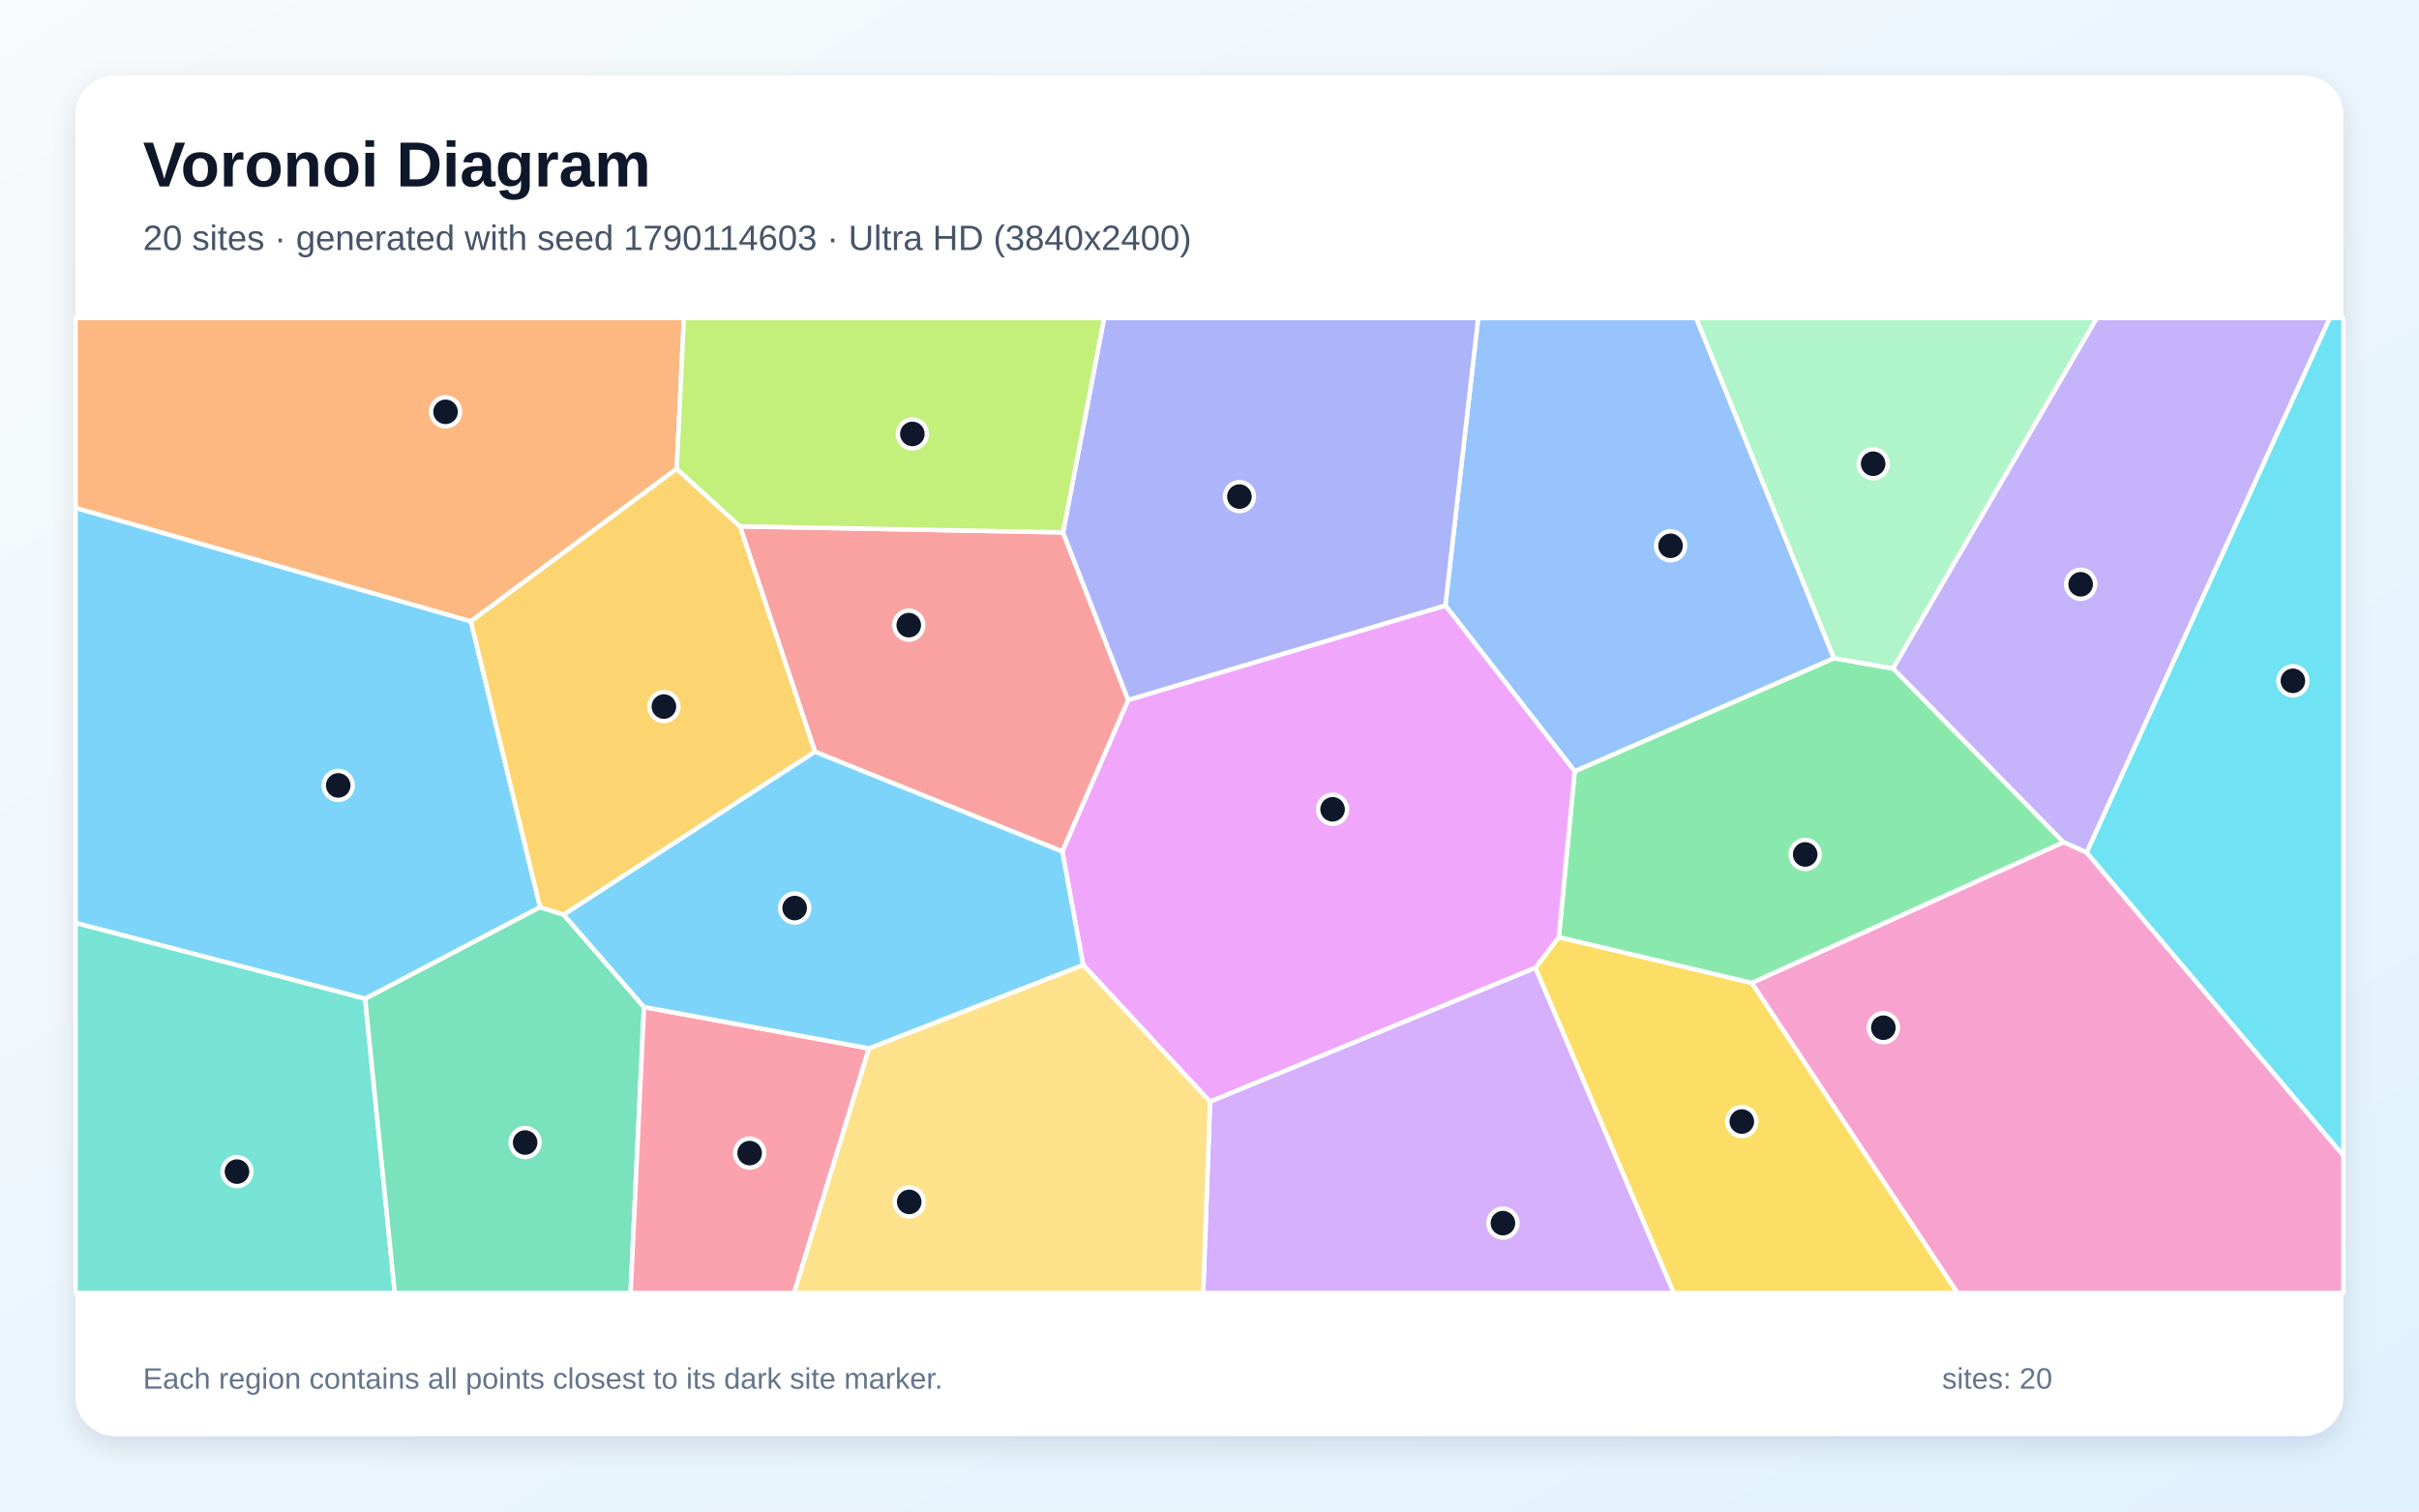
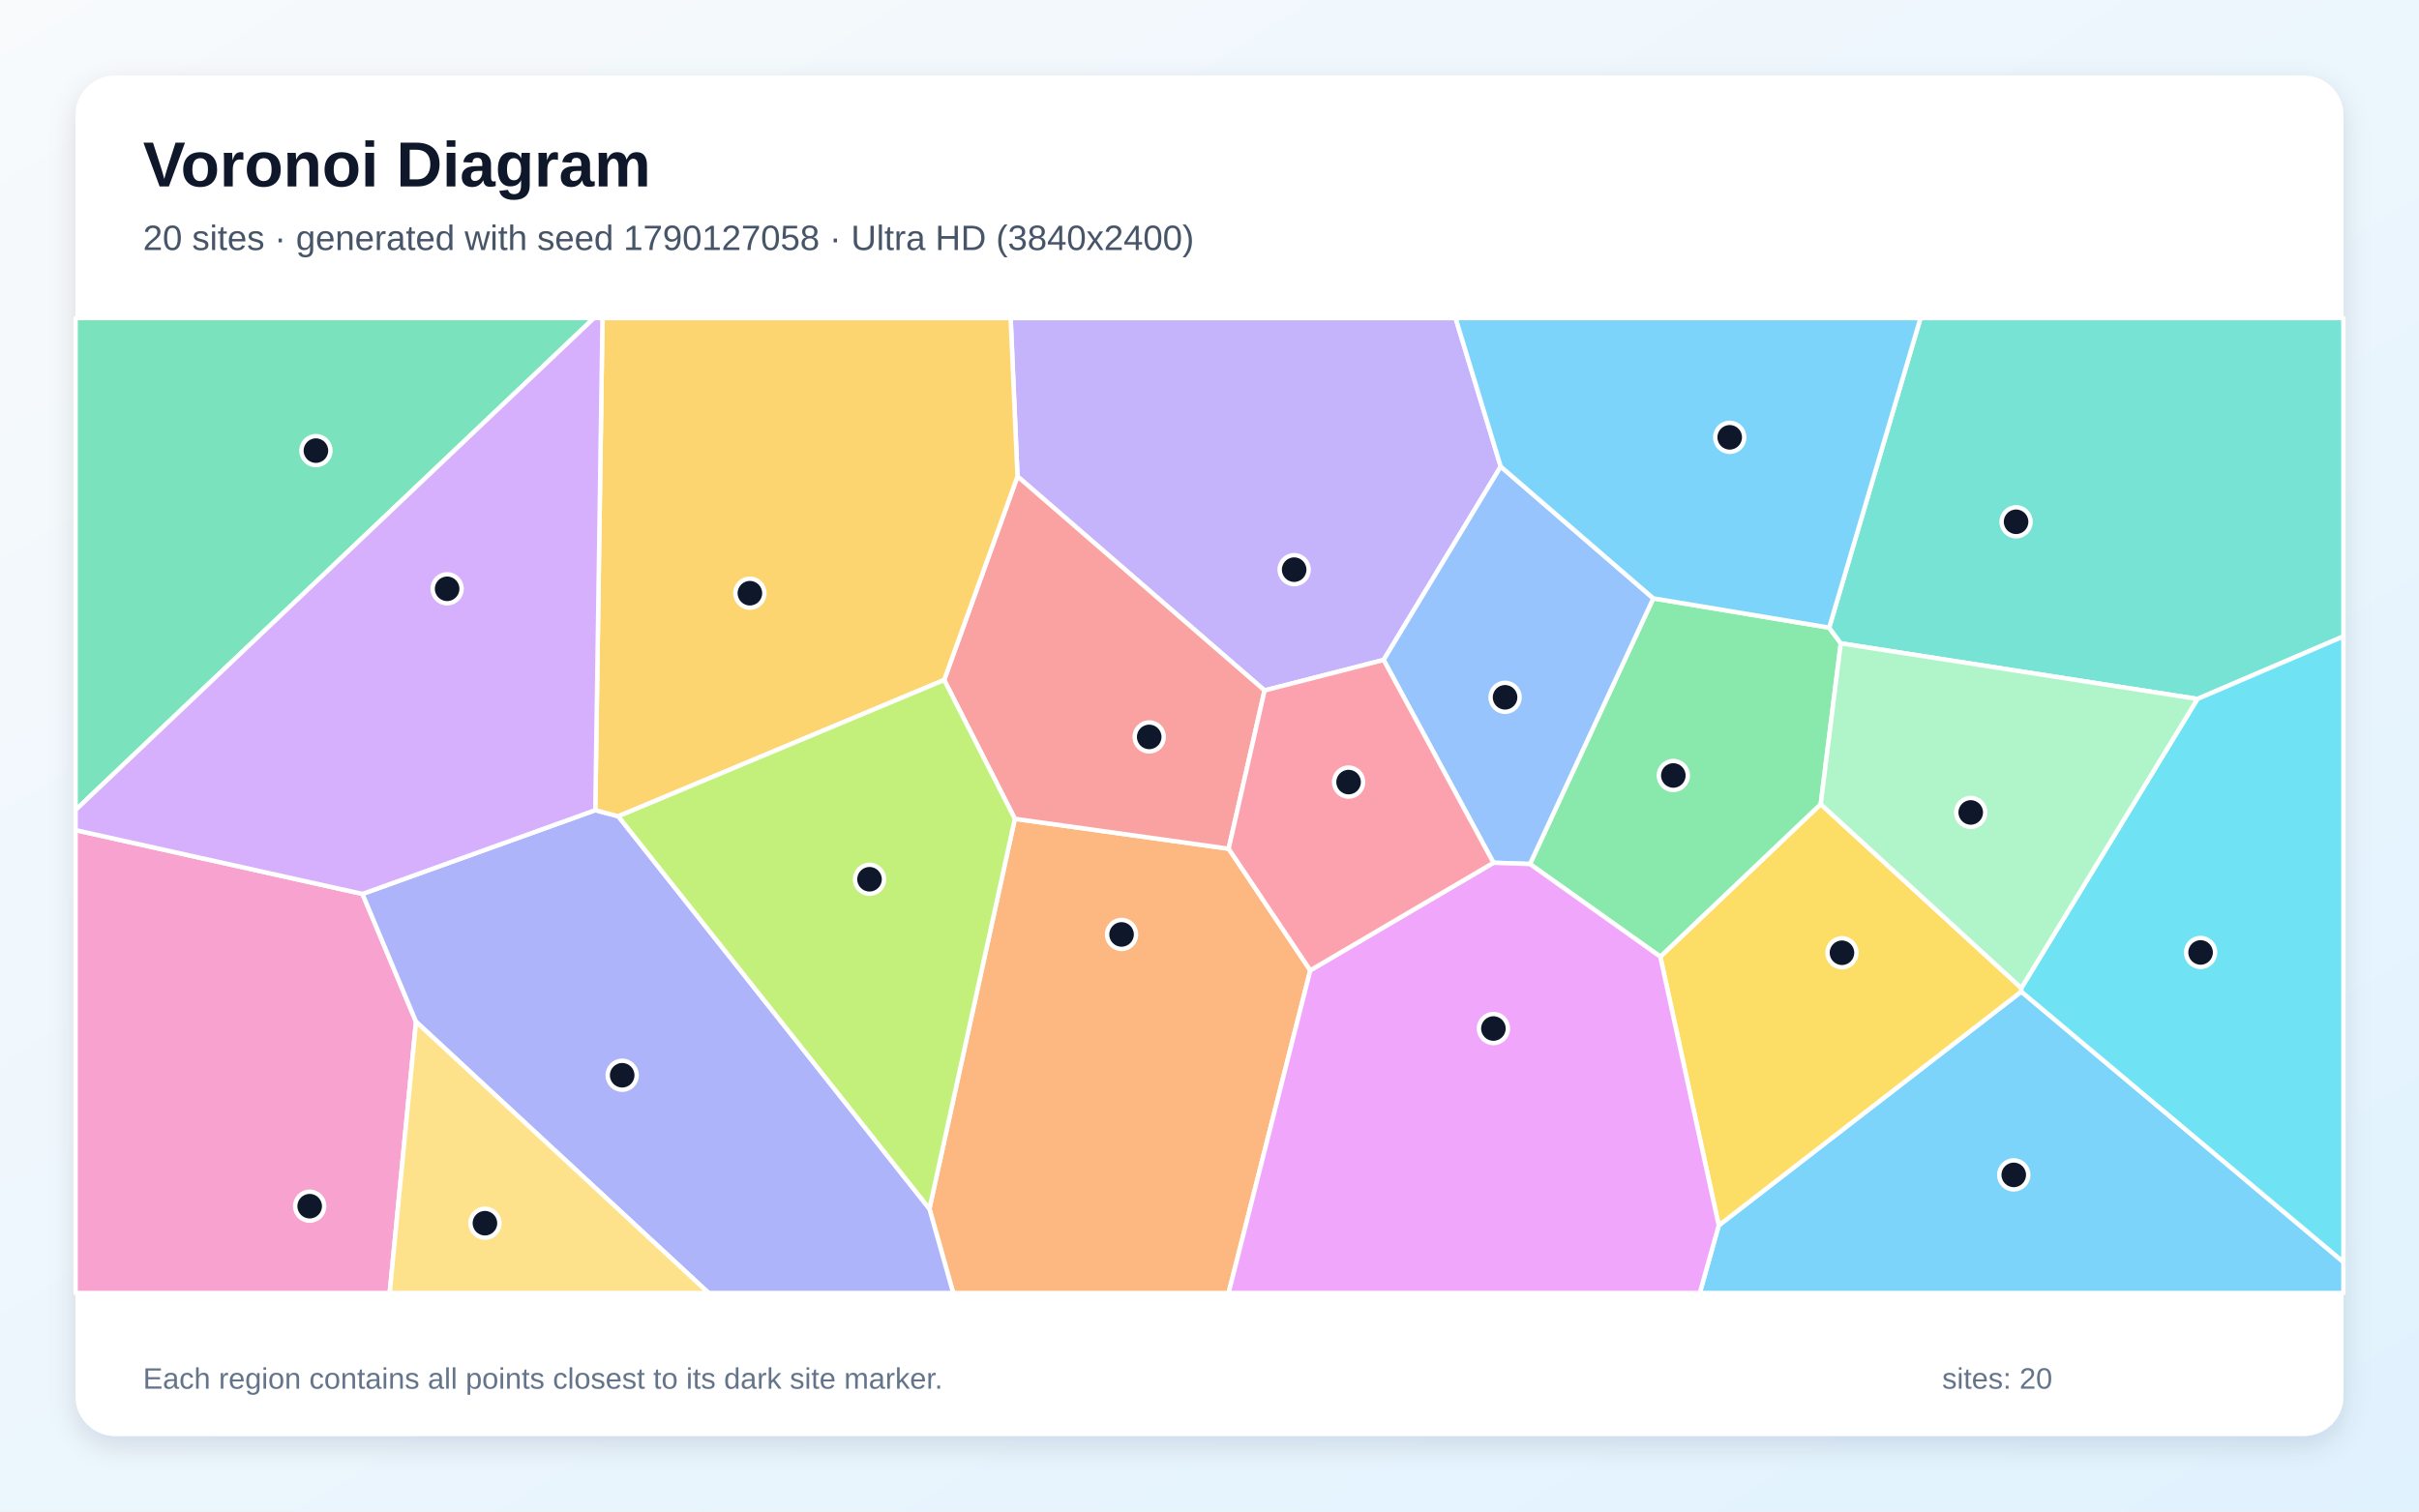
<svg xmlns="http://www.w3.org/2000/svg" width="3840" height="2400" viewBox="0 0 3840 2400" role="img" aria-labelledby="title description">
  <defs>
    <linearGradient id="background" x1="0" y1="0" x2="1" y2="1">
      <stop stop-color="#F8FAFC" />
      <stop offset="1" stop-color="#E0F2FE" />
    </linearGradient>
    <filter id="shadow" x="-5%" y="-5%" width="110%" height="110%">
      <feDropShadow dx="0" dy="15" stdDeviation="22" flood-color="#0F172A" flood-opacity=".12" />
    </filter>
  </defs>
  <rect width="3840" height="2400" fill="url(#background)" />
  <rect x="120" y="120" width="3600" height="2160" rx="63" fill="#FFFFFF" filter="url(#shadow)" />
  <g font-family="Arial, sans-serif">
    <text x="227" y="296" font-size="101" font-weight="700" fill="#0F172A">Voronoi Diagram</text>
-     <text x="227" y="397" font-size="56" fill="#475569">20 sites · generated with seed 1790114603 · Ultra HD (3840x2400)</text>
+     <text x="227" y="397" font-size="56" fill="#475569">20 sites · generated with seed 1790127058 · Ultra HD (3840x2400)</text>
  </g>
  <g stroke="#FFFFFF" stroke-width="7" stroke-linejoin="round">
-     <polygon points="857.4,1440.5 579.6,1585.9 120.0,1465.5 120.0,806.3 747.5,986.5" fill="#38BDF8" fill-opacity="0.65" />
-     <polygon points="3312.5,1353.7 3275.5,1337.3 3004.9,1061.4 3328.3,505.0 3698.5,505.0" fill="#A78BFA" fill-opacity="0.65" />
-     <polygon points="2780.7,1560.6 3275.5,1337.3 3312.5,1353.7 3720.0,1834.7 3720.0,2053.0 3107.3,2053.0" fill="#F472B6" fill-opacity="0.65" />
-     <polygon points="1074.3,744.4 747.5,986.5 120.0,806.3 120.0,505.0 1085.6,505.0" fill="#FB923C" fill-opacity="0.65" />
-     <polygon points="2437.3,1536.8 2474.5,1488.0 2780.7,1560.6 3107.3,2053.0 2656.9,2053.0" fill="#FACC15" fill-opacity="0.65" />
-     <polygon points="2474.5,1488.0 2499.7,1224.6 2911.3,1045.1 3004.9,1061.4 3275.5,1337.3 2780.7,1560.6" fill="#4ADE80" fill-opacity="0.65" />
-     <polygon points="120.0,1465.5 579.6,1585.9 626.7,2053.0 120.0,2053.0" fill="#2DD4BF" fill-opacity="0.65" />
-     <polygon points="2911.3,1045.1 2499.7,1224.6 2294.4,961.4 2346.5,505.0 2692.6,505.0" fill="#60A5FA" fill-opacity="0.65" />
-     <polygon points="1920.9,1749.3 1719.4,1532.1 1686.3,1352.0 1790.9,1111.4 2294.4,961.4 2499.7,1224.6 2474.5,1488.0 2437.3,1536.8" fill="#E879F9" fill-opacity="0.65" />
-     <polygon points="579.6,1585.9 857.4,1440.5 894.8,1452.4 1022.3,1599.0 1001.0,2053.0 626.7,2053.0" fill="#34D399" fill-opacity="0.65" />
-     <polygon points="1687.5,845.3 1790.9,1111.4 1686.3,1352.0 1293.7,1193.7 1174.6,835.7" fill="#F87171" fill-opacity="0.65" />
-     <polygon points="2294.4,961.4 1790.9,1111.4 1687.5,845.3 1752.7,505.0 2346.5,505.0" fill="#818CF8" fill-opacity="0.65" />
-     <polygon points="1174.6,835.7 1293.7,1193.7 894.8,1452.4 857.4,1440.5 747.5,986.5 1074.3,744.4" fill="#FBBF24" fill-opacity="0.65" />
-     <polygon points="1687.5,845.3 1174.6,835.7 1074.3,744.4 1085.6,505.0 1752.7,505.0" fill="#A3E635" fill-opacity="0.65" />
-     <polygon points="1920.9,1749.3 2437.3,1536.8 2656.9,2053.0 1910.0,2053.0" fill="#C084FC" fill-opacity="0.65" />
-     <polygon points="1022.3,1599.0 1379.4,1664.6 1260.6,2053.0 1001.0,2053.0" fill="#FB7185" fill-opacity="0.65" />
-     <polygon points="3312.5,1353.7 3698.5,505.0 3720.0,505.0 3720.0,1834.7" fill="#22D3EE" fill-opacity="0.65" />
-     <polygon points="2911.3,1045.1 2692.6,505.0 3328.3,505.0 3004.9,1061.4" fill="#86EFAC" fill-opacity="0.65" />
-     <polygon points="1379.4,1664.6 1719.4,1532.1 1920.9,1749.3 1910.0,2053.0 1260.6,2053.0" fill="#FCD34D" fill-opacity="0.65" />
-     <polygon points="1379.4,1664.6 1022.3,1599.0 894.8,1452.4 1293.7,1193.7 1686.3,1352.0 1719.4,1532.1" fill="#38BDF8" fill-opacity="0.65" />
+     <polygon points="2728.4,1945.7 3208.7,1574.5 3720.0,2003.8 3720.0,2053.0 2698.3,2053.0" fill="#38BDF8" fill-opacity="0.65" />
+     <polygon points="2382.3,740.8 2196.4,1047.9 2007.4,1096.3 1615.2,756.4 1604.3,505.0 2310.6,505.0" fill="#A78BFA" fill-opacity="0.65" />
+     <polygon points="120.0,1318.1 575.4,1419.4 660.4,1622.3 618.6,2053.0 120.0,2053.0" fill="#F472B6" fill-opacity="0.65" />
+     <polygon points="1475.4,1919.3 1611.0,1300.1 1950.4,1347.6 2080.0,1540.7 1950.3,2053.0 1513.1,2053.0" fill="#FB923C" fill-opacity="0.65" />
+     <polygon points="2635.6,1519.0 2890.3,1276.8 3208.7,1568.8 3208.7,1574.5 2728.4,1945.7" fill="#FACC15" fill-opacity="0.65" />
+     <polygon points="2428.7,1371.9 2624.5,950.1 2903.7,996.6 2922.1,1021.5 2890.3,1276.8 2635.6,1519.0" fill="#4ADE80" fill-opacity="0.65" />
+     <polygon points="3488.3,1109.8 2922.1,1021.5 2903.7,996.6 3048.7,505.0 3720.0,505.0 3720.0,1010.5" fill="#2DD4BF" fill-opacity="0.65" />
+     <polygon points="2624.5,950.1 2428.7,1371.9 2370.8,1369.9 2196.4,1047.9 2382.3,740.8" fill="#60A5FA" fill-opacity="0.65" />
+     <polygon points="2080.0,1540.7 2370.8,1369.9 2428.7,1371.9 2635.6,1519.0 2728.4,1945.7 2698.3,2053.0 1950.3,2053.0" fill="#E879F9" fill-opacity="0.65" />
+     <polygon points="120.0,1286.1 120.0,505.0 942.9,505.0" fill="#34D399" fill-opacity="0.65" />
+     <polygon points="1950.4,1347.6 1611.0,1300.1 1498.8,1079.7 1615.2,756.4 2007.4,1096.3" fill="#F87171" fill-opacity="0.65" />
+     <polygon points="660.4,1622.3 575.4,1419.4 945.0,1286.4 981.5,1296.1 1475.4,1919.3 1513.1,2053.0 1124.8,2053.0" fill="#818CF8" fill-opacity="0.65" />
+     <polygon points="1498.8,1079.7 981.5,1296.1 945.0,1286.4 956.4,505.0 1604.3,505.0 1615.2,756.4" fill="#FBBF24" fill-opacity="0.65" />
+     <polygon points="981.5,1296.1 1498.8,1079.7 1611.0,1300.1 1475.4,1919.3" fill="#A3E635" fill-opacity="0.65" />
+     <polygon points="945.0,1286.4 575.4,1419.4 120.0,1318.1 120.0,1286.1 942.9,505.0 956.4,505.0" fill="#C084FC" fill-opacity="0.65" />
+     <polygon points="2370.8,1369.9 2080.0,1540.7 1950.4,1347.6 2007.4,1096.3 2196.4,1047.9" fill="#FB7185" fill-opacity="0.65" />
+     <polygon points="3208.7,1574.5 3208.7,1568.8 3488.3,1109.8 3720.0,1010.5 3720.0,2003.8" fill="#22D3EE" fill-opacity="0.65" />
+     <polygon points="3208.7,1568.8 2890.3,1276.8 2922.1,1021.5 3488.3,1109.8" fill="#86EFAC" fill-opacity="0.65" />
+     <polygon points="660.4,1622.3 1124.8,2053.0 618.6,2053.0" fill="#FCD34D" fill-opacity="0.65" />
+     <polygon points="2903.7,996.6 2624.5,950.1 2382.3,740.8 2310.6,505.0 3048.7,505.0" fill="#38BDF8" fill-opacity="0.65" />
  </g>
  <g>
-     <circle cx="536.9" cy="1247.1" r="23" fill="#0F172A" stroke="#FFFFFF" stroke-width="7" />
-     <circle cx="3302.9" cy="927.7" r="23" fill="#0F172A" stroke="#FFFFFF" stroke-width="7" />
-     <circle cx="2989.7" cy="1631.8" r="23" fill="#0F172A" stroke="#FFFFFF" stroke-width="7" />
-     <circle cx="707.3" cy="653.9" r="23" fill="#0F172A" stroke="#FFFFFF" stroke-width="7" />
-     <circle cx="2765.0" cy="1780.8" r="23" fill="#0F172A" stroke="#FFFFFF" stroke-width="7" />
-     <circle cx="2865.6" cy="1356.7" r="23" fill="#0F172A" stroke="#FFFFFF" stroke-width="7" />
-     <circle cx="376.2" cy="1860.3" r="23" fill="#0F172A" stroke="#FFFFFF" stroke-width="7" />
-     <circle cx="2651.9" cy="866.6" r="23" fill="#0F172A" stroke="#FFFFFF" stroke-width="7" />
-     <circle cx="2115.4" cy="1285.0" r="23" fill="#0F172A" stroke="#FFFFFF" stroke-width="7" />
-     <circle cx="833.6" cy="1814.1" r="23" fill="#0F172A" stroke="#FFFFFF" stroke-width="7" />
-     <circle cx="1442.6" cy="992.6" r="23" fill="#0F172A" stroke="#FFFFFF" stroke-width="7" />
-     <circle cx="1967.5" cy="788.5" r="23" fill="#0F172A" stroke="#FFFFFF" stroke-width="7" />
-     <circle cx="1053.9" cy="1121.9" r="23" fill="#0F172A" stroke="#FFFFFF" stroke-width="7" />
-     <circle cx="1448.3" cy="689.0" r="23" fill="#0F172A" stroke="#FFFFFF" stroke-width="7" />
-     <circle cx="2385.8" cy="1942.1" r="23" fill="#0F172A" stroke="#FFFFFF" stroke-width="7" />
-     <circle cx="1190.0" cy="1830.9" r="23" fill="#0F172A" stroke="#FFFFFF" stroke-width="7" />
-     <circle cx="3639.8" cy="1081.0" r="23" fill="#0F172A" stroke="#FFFFFF" stroke-width="7" />
-     <circle cx="2973.5" cy="736.3" r="23" fill="#0F172A" stroke="#FFFFFF" stroke-width="7" />
-     <circle cx="1443.3" cy="1908.4" r="23" fill="#0F172A" stroke="#FFFFFF" stroke-width="7" />
-     <circle cx="1261.5" cy="1441.8" r="23" fill="#0F172A" stroke="#FFFFFF" stroke-width="7" />
+     <circle cx="3196.7" cy="1865.5" r="23" fill="#0F172A" stroke="#FFFFFF" stroke-width="7" />
+     <circle cx="2054.4" cy="904.5" r="23" fill="#0F172A" stroke="#FFFFFF" stroke-width="7" />
+     <circle cx="491.6" cy="1915.2" r="23" fill="#0F172A" stroke="#FFFFFF" stroke-width="7" />
+     <circle cx="1780.4" cy="1483.7" r="23" fill="#0F172A" stroke="#FFFFFF" stroke-width="7" />
+     <circle cx="2924.0" cy="1512.8" r="23" fill="#0F172A" stroke="#FFFFFF" stroke-width="7" />
+     <circle cx="2656.3" cy="1231.3" r="23" fill="#0F172A" stroke="#FFFFFF" stroke-width="7" />
+     <circle cx="3200.4" cy="828.5" r="23" fill="#0F172A" stroke="#FFFFFF" stroke-width="7" />
+     <circle cx="2389.2" cy="1107.2" r="23" fill="#0F172A" stroke="#FFFFFF" stroke-width="7" />
+     <circle cx="2370.7" cy="1633.1" r="23" fill="#0F172A" stroke="#FFFFFF" stroke-width="7" />
+     <circle cx="501.5" cy="715.5" r="23" fill="#0F172A" stroke="#FFFFFF" stroke-width="7" />
+     <circle cx="1824.3" cy="1170.1" r="23" fill="#0F172A" stroke="#FFFFFF" stroke-width="7" />
+     <circle cx="987.7" cy="1707.3" r="23" fill="#0F172A" stroke="#FFFFFF" stroke-width="7" />
+     <circle cx="1190.4" cy="941.9" r="23" fill="#0F172A" stroke="#FFFFFF" stroke-width="7" />
+     <circle cx="1380.3" cy="1396.1" r="23" fill="#0F172A" stroke="#FFFFFF" stroke-width="7" />
+     <circle cx="709.8" cy="934.9" r="23" fill="#0F172A" stroke="#FFFFFF" stroke-width="7" />
+     <circle cx="2140.8" cy="1241.8" r="23" fill="#0F172A" stroke="#FFFFFF" stroke-width="7" />
+     <circle cx="3493.3" cy="1512.3" r="23" fill="#0F172A" stroke="#FFFFFF" stroke-width="7" />
+     <circle cx="3128.4" cy="1290.0" r="23" fill="#0F172A" stroke="#FFFFFF" stroke-width="7" />
+     <circle cx="769.8" cy="1942.2" r="23" fill="#0F172A" stroke="#FFFFFF" stroke-width="7" />
+     <circle cx="2745.8" cy="694.4" r="23" fill="#0F172A" stroke="#FFFFFF" stroke-width="7" />
  </g>
  <g font-family="Arial, sans-serif" font-size="47" fill="#64748B">
    <text x="227" y="2205">Each region contains all points closest to its dark site marker.</text>
    <text x="3083" y="2205">sites: 20</text>
  </g>
</svg>
